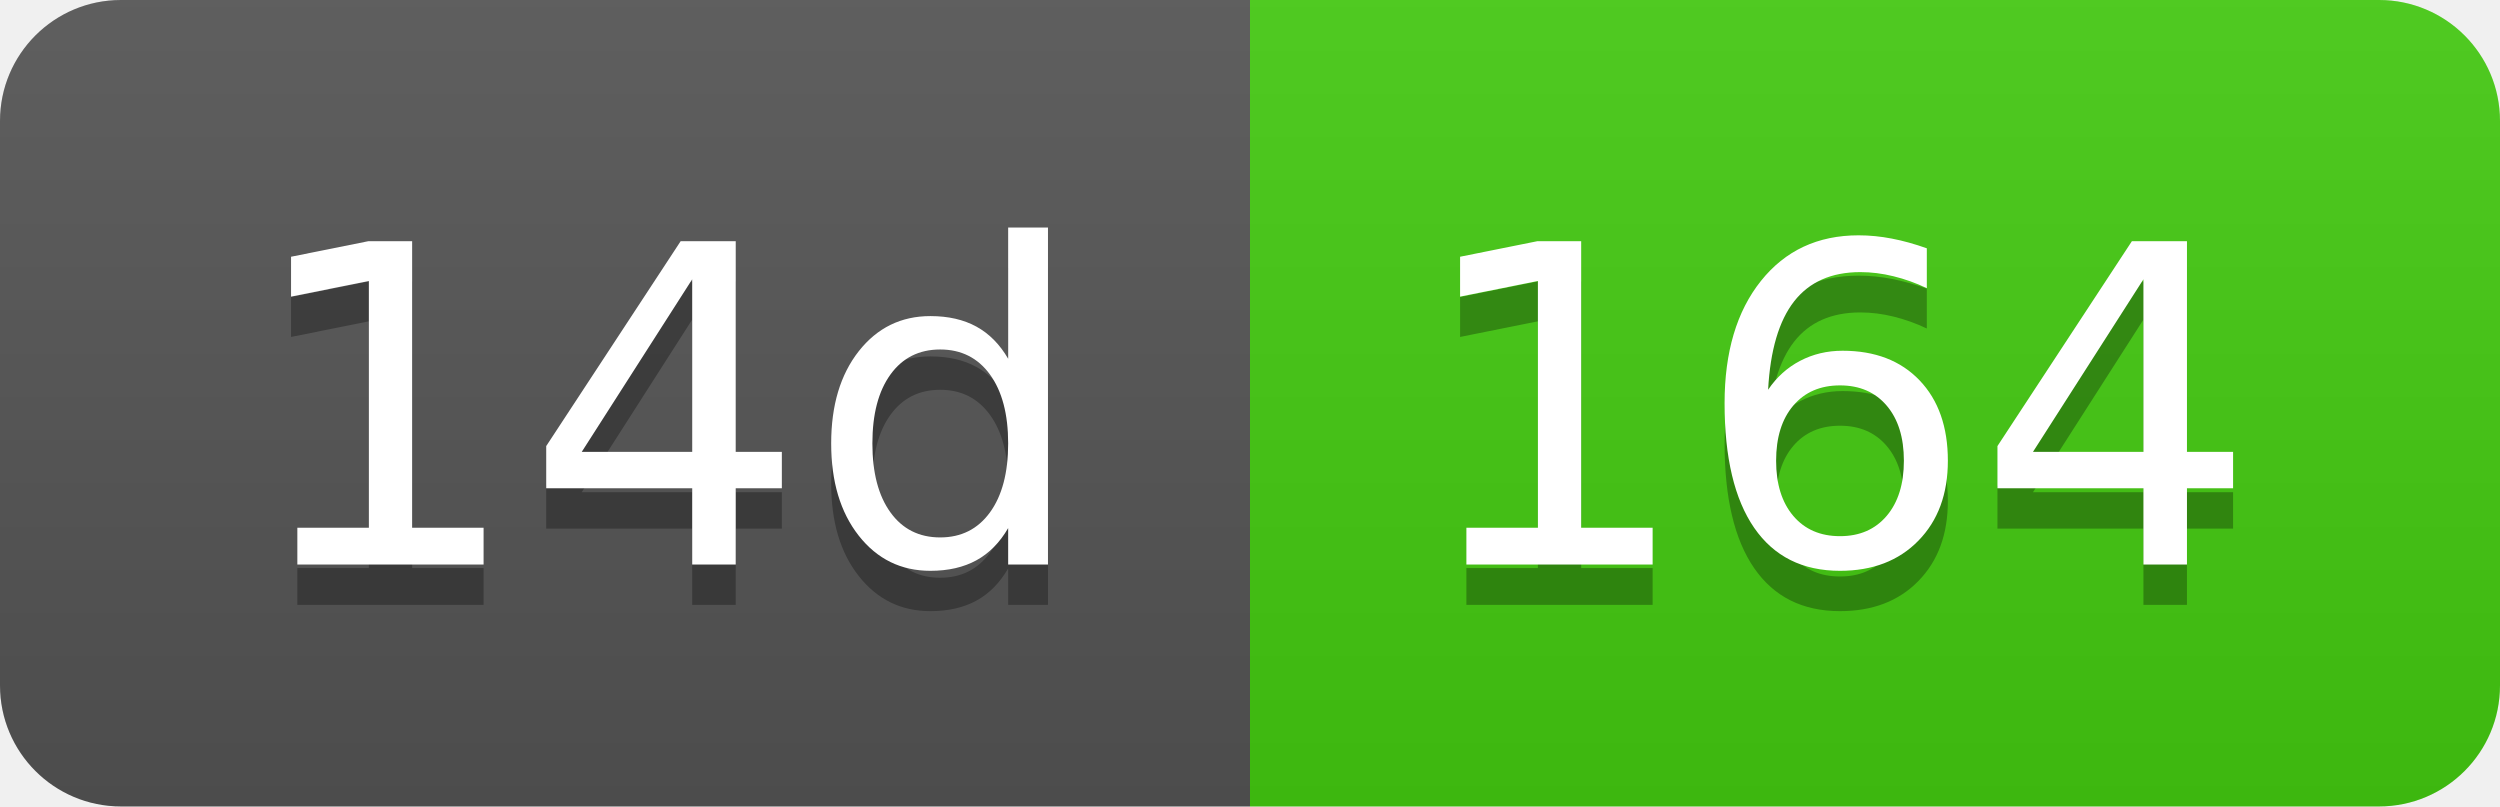
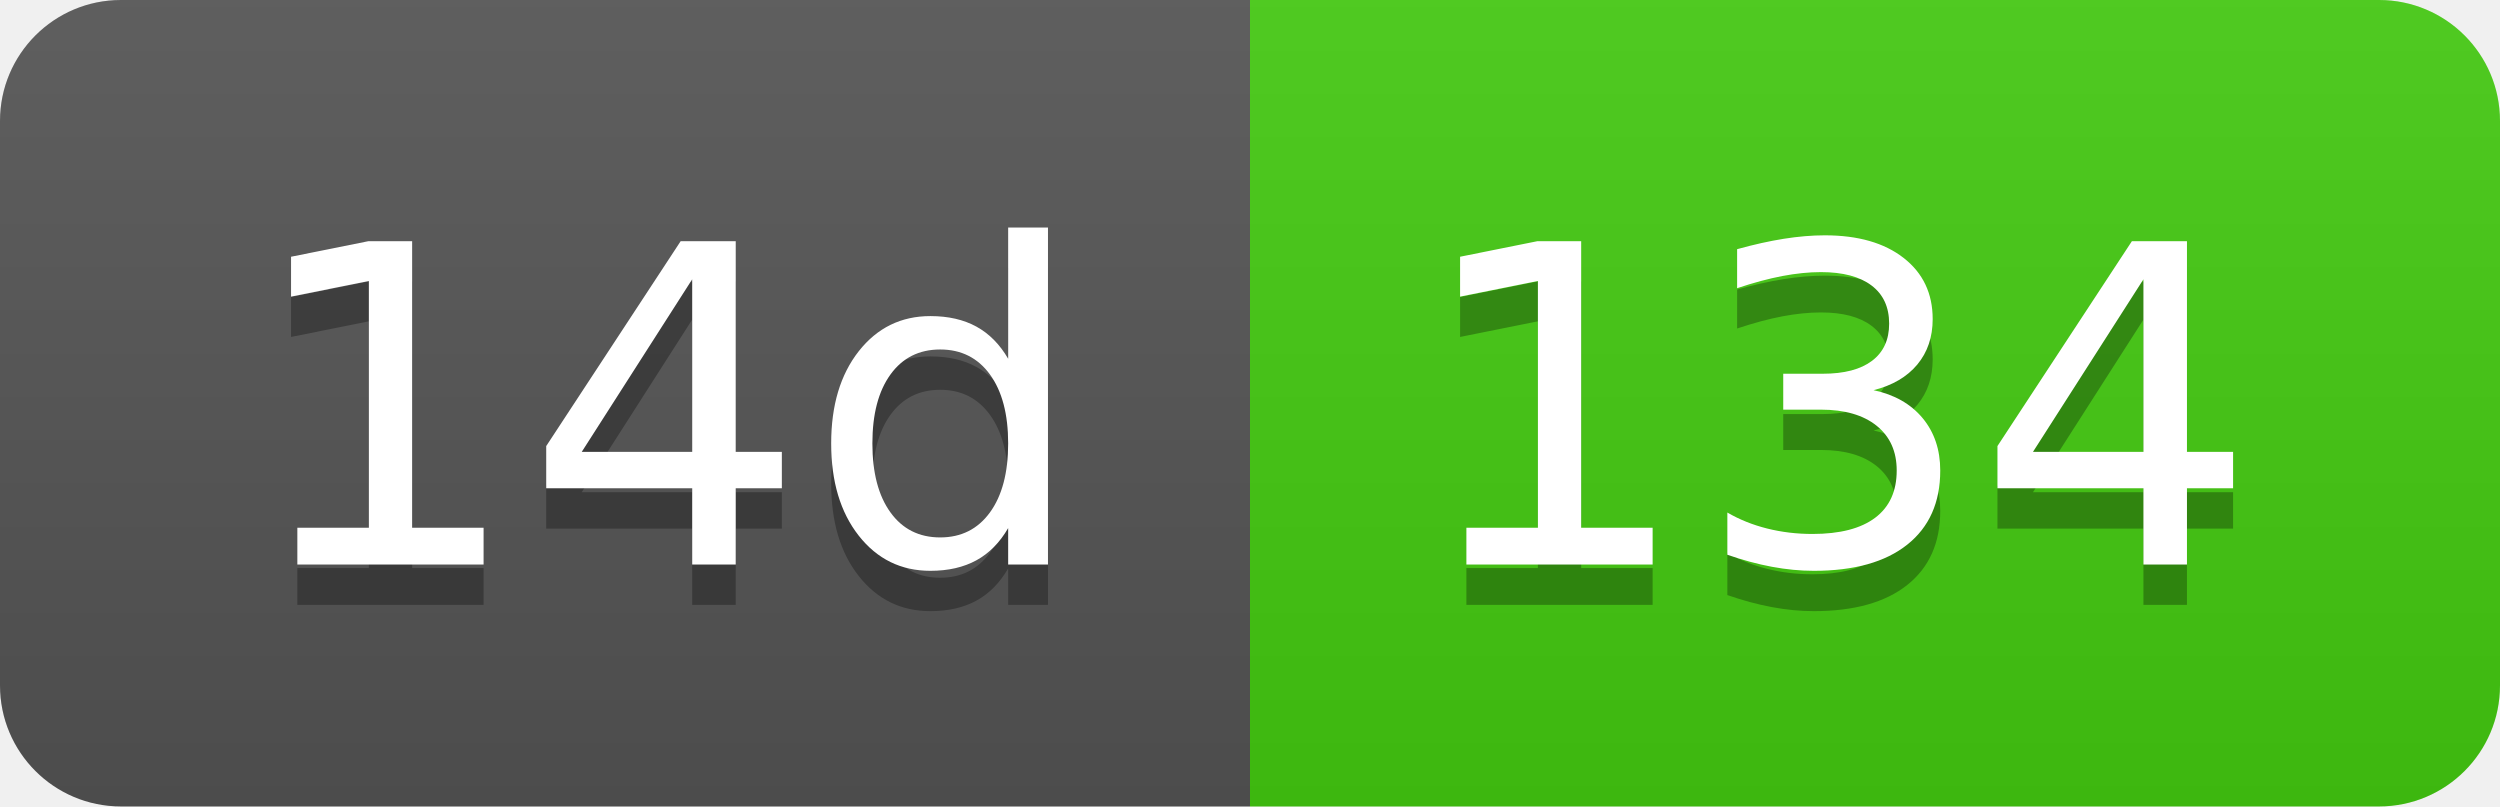
- <svg xmlns="http://www.w3.org/2000/svg" width="62" height="20" role="img" aria-label="14d: 164">
+ <svg xmlns="http://www.w3.org/2000/svg" width="62" height="20" role="img" aria-label="14d: 134">
  <linearGradient id="s" x2="0" y2="100%">
    <stop offset="0" stop-color="#bbb" stop-opacity=".1" />
    <stop offset="1" stop-opacity=".1" />
  </linearGradient>
  <clipPath id="r">
    <rect width="62" height="20" rx="3" fill="#fff" />
  </clipPath>
  <g clip-path="url(#r)">
    <rect width="31" height="20" fill="#555" />
    <rect x="31" width="31" height="20" fill="#4c1" />
    <rect width="62" height="20" fill="url(#s)" />
  </g>
  <g fill="#fff" text-anchor="middle" font-family="Verdana,Geneva,DejaVu Sans,sans-serif" text-rendering="geometricPrecision" font-size="110">
    <text aria-hidden="true" x="165" y="150" fill="#010101" fill-opacity=".3" transform="scale(.1)" textLength="210">14d</text>
    <text x="165" y="140" transform="scale(.1)" fill="#fff" textLength="210">14d</text>
-     <text aria-hidden="true" x="455" y="150" fill="#010101" fill-opacity=".3" transform="scale(.1)" textLength="210">164</text>
-     <text x="455" y="140" transform="scale(.1)" fill="#fff" textLength="210">164</text>
+     <text aria-hidden="true" x="455" y="150" fill="#010101" fill-opacity=".3" transform="scale(.1)" textLength="210">134</text>
+     <text x="455" y="140" transform="scale(.1)" fill="#fff" textLength="210">134</text>
  </g>
</svg>
